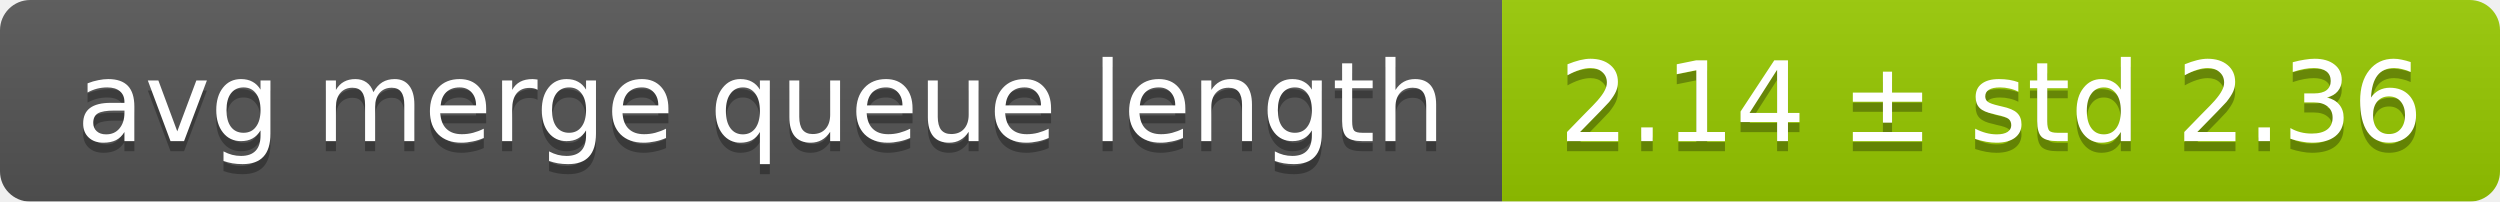
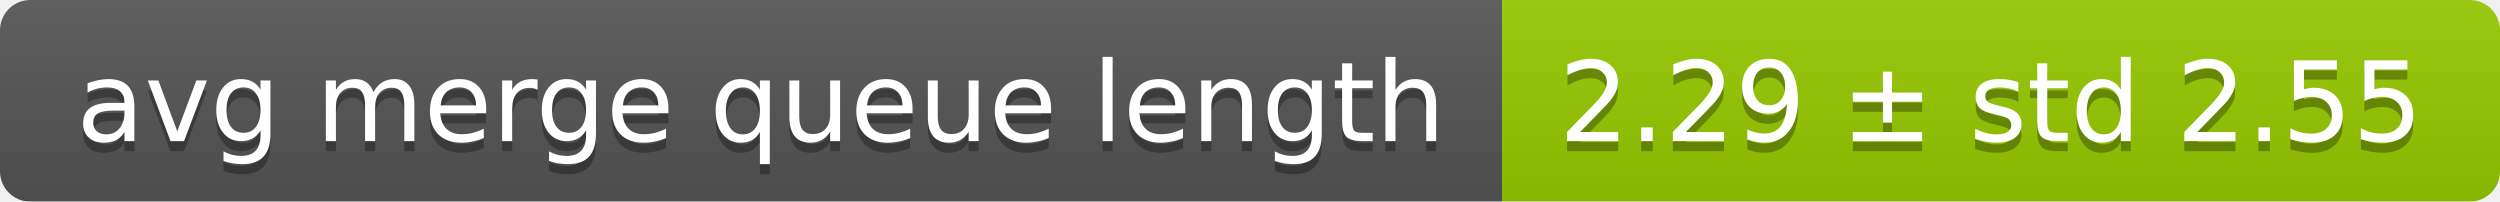
<svg xmlns="http://www.w3.org/2000/svg" width="248" height="20">
  <linearGradient id="smooth" x2="0" y2="100%">
    <stop offset="0" stop-color="#bbb" stop-opacity=".1" />
    <stop offset="1" stop-opacity=".1" />
  </linearGradient>
  <mask id="round">
    <rect width="248" height="20" rx="3" fill="#fff" />
  </mask>
  <g mask="url(#round)">
    <rect width="149" height="20" fill="#555" />
    <rect x="149" width="99" height="20" fill="#97ca00" />
    <rect width="248" height="20" fill="url(#smooth)" />
  </g>
  <g fill="#fff" text-anchor="middle" font-family="DejaVu Sans,Verdana,Geneva,sans-serif" font-size="11">
    <text x="75.5" y="15" fill="#010101" fill-opacity=".3">avg merge queue length</text>
    <text x="75.5" y="14">avg merge queue length</text>
-     <text x="197.5" y="15" fill="#010101" fill-opacity=".3">2.14 ± std 2.36</text>
-     <text x="197.5" y="14">2.14 ± std 2.36</text>
+     <text x="197.5" y="15" fill="#010101" fill-opacity=".3">2.29 ± std 2.55</text>
+     <text x="197.5" y="14">2.29 ± std 2.55</text>
  </g>
</svg>
